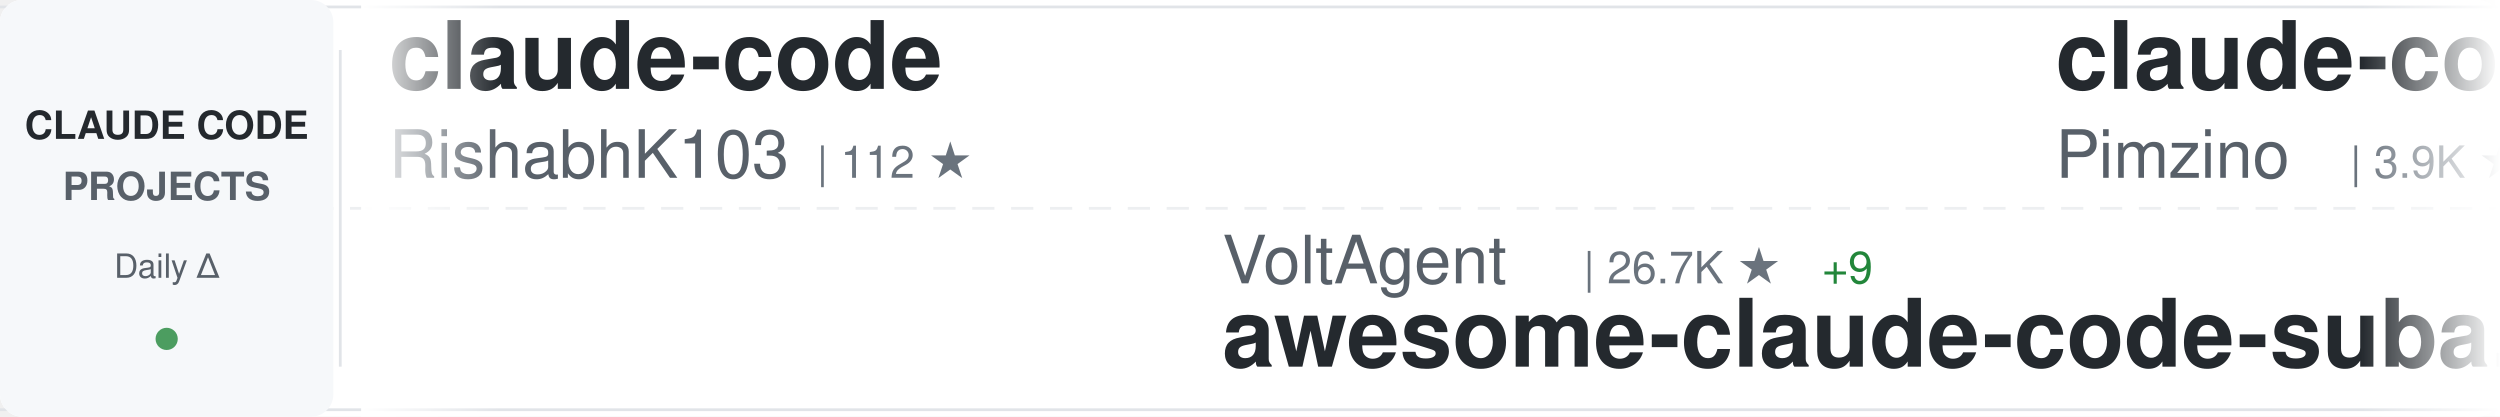
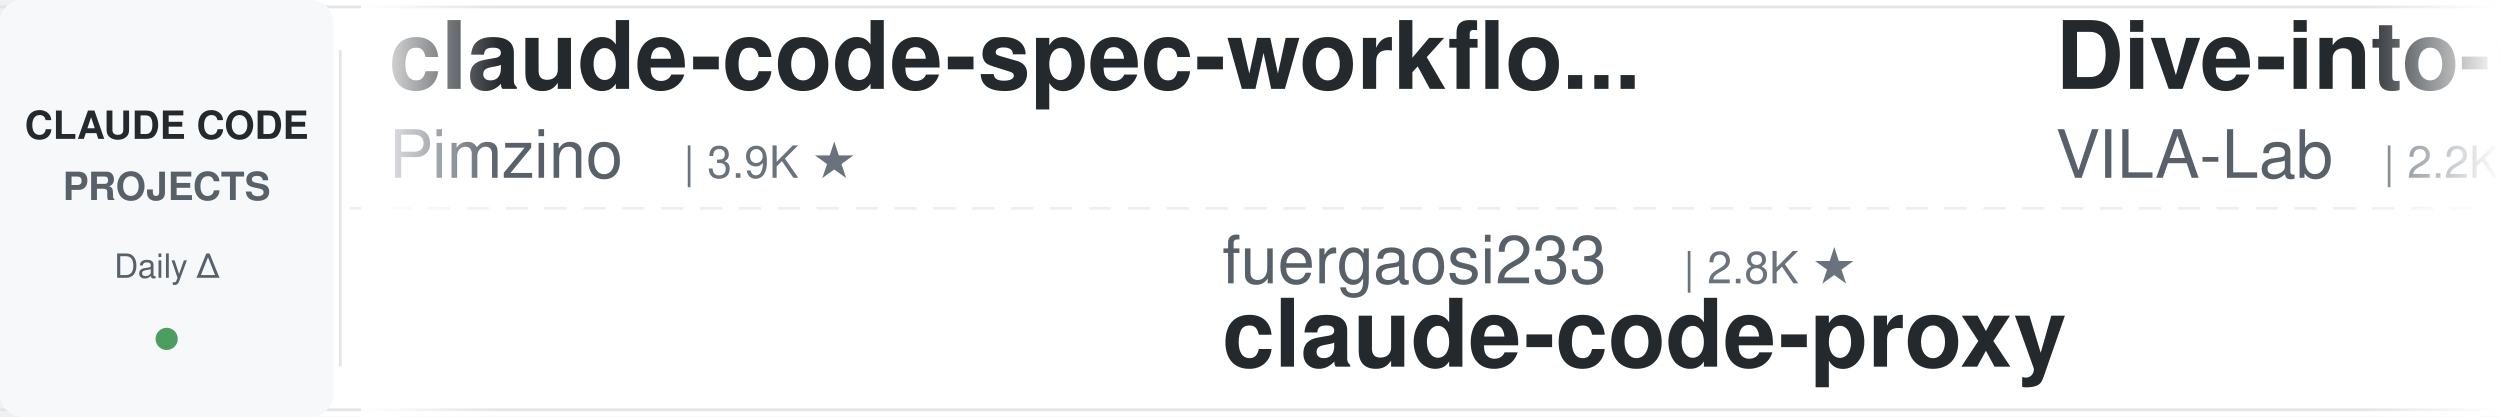
<svg xmlns="http://www.w3.org/2000/svg" width="900" height="150">
  <defs>
    <linearGradient id="awesomeLeftFade" x1="0%" y1="0%" x2="100%" y2="0%">
      <stop offset="0%" style="stop-color:#ffffff;stop-opacity:1" />
      <stop offset="100%" style="stop-color:#ffffff;stop-opacity:0" />
    </linearGradient>
    <linearGradient id="awesomeRightFade" x1="0%" y1="0%" x2="100%" y2="0%">
      <stop offset="0%" style="stop-color:#ffffff;stop-opacity:0" />
      <stop offset="100%" style="stop-color:#ffffff;stop-opacity:1" />
    </linearGradient>
  </defs>
  <rect width="900" height="150" fill="#ffffff" rx="8" />
  <rect x="0" y="2" width="900" height="1" fill="#e1e4e8" />
  <rect x="0" y="147" width="900" height="1" fill="#e1e4e8" />
  <line x1="0" y1="75" x2="900" y2="75" stroke="#e1e4e8" stroke-width="1" stroke-dasharray="8 6" opacity="0.6" />
  <rect x="0" y="0" width="120" height="150" fill="#f6f8fa" rx="8" />
  <text x="60" y="50" font-family="-apple-system, BlinkMacSystemFont, 'Segoe UI', Helvetica, Arial, sans-serif" font-size="14" font-weight="600" fill="#24292e" text-anchor="middle">CLAUDE CODE</text>
  <text x="60" y="72" font-family="-apple-system, BlinkMacSystemFont, 'Segoe UI', Helvetica, Arial, sans-serif" font-size="14" font-weight="600" fill="#586069" text-anchor="middle">PROJECTS</text>
  <text x="60" y="100" font-family="-apple-system, BlinkMacSystemFont, 'Segoe UI', Helvetica, Arial, sans-serif" font-size="12" font-weight="500" fill="#586069" text-anchor="middle">Daily Δ</text>
  <circle cx="60" cy="122" r="4" fill="#22863a" opacity="0.8" />
  <rect x="122" y="18" width="1" height="114" fill="#e1e4e8" />
  <clipPath id="awesomeTickerClip">
    <rect x="130" y="0" width="770" height="150" />
  </clipPath>
  <g clip-path="url(#awesomeTickerClip)">
    <g id="awesomeTickerItems">
      <animateTransform attributeName="transform" attributeType="XML" type="translate" from="0 0" to="-3000 0" dur="54s" repeatCount="indefinite" />
      <g transform="translate(0, 0)">
-         <text x="140" y="32" font-family="-apple-system, BlinkMacSystemFont, 'Segoe UI', Helvetica, Arial, sans-serif" font-size="34" font-weight="600" fill="#24292e">claude-code</text>
-         <text x="140" y="64" font-family="-apple-system, BlinkMacSystemFont, 'Segoe UI', Helvetica, Arial, sans-serif" font-size="24" font-weight="400" fill="#586069">RishabhK103</text>
-         <text x="294" y="64" font-family="-apple-system, BlinkMacSystemFont, 'Segoe UI', Helvetica, Arial, sans-serif" font-size="16" font-weight="500" fill="#6a737d">| 112 ★</text>
-       </g>
-       <g transform="translate(300, 0)">
-         <text x="140" y="102" font-family="-apple-system, BlinkMacSystemFont, 'Segoe UI', Helvetica, Arial, sans-serif" font-size="24" font-weight="400" fill="#586069">VoltAgent</text>
-         <text x="270" y="102" font-family="-apple-system, BlinkMacSystemFont, 'Segoe UI', Helvetica, Arial, sans-serif" font-size="16" font-weight="500" fill="#6a737d">| 26.7K ★</text>
-         <text x="356" y="102" font-family="-apple-system, BlinkMacSystemFont, 'Segoe UI', Helvetica, Arial, sans-serif" font-size="16" font-weight="500" fill="#22863a"> +9</text>
-         <text x="140" y="132" font-family="-apple-system, BlinkMacSystemFont, 'Segoe UI', Helvetica, Arial, sans-serif" font-size="34" font-weight="600" fill="#24292e">awesome-claude-code-suba...</text>
-       </g>
-       <g transform="translate(600, 0)">
        <text x="140" y="32" font-family="-apple-system, BlinkMacSystemFont, 'Segoe UI', Helvetica, Arial, sans-serif" font-size="34" font-weight="600" fill="#24292e">claude-code-spec-workflo...</text>
        <text x="140" y="64" font-family="-apple-system, BlinkMacSystemFont, 'Segoe UI', Helvetica, Arial, sans-serif" font-size="24" font-weight="400" fill="#586069">Pimzino</text>
        <text x="246" y="64" font-family="-apple-system, BlinkMacSystemFont, 'Segoe UI', Helvetica, Arial, sans-serif" font-size="16" font-weight="500" fill="#6a737d">| 3.9K ★</text>
      </g>
+       <g transform="translate(300, 0)">
+         <text x="140" y="102" font-family="-apple-system, BlinkMacSystemFont, 'Segoe UI', Helvetica, Arial, sans-serif" font-size="24" font-weight="400" fill="#586069">fuergaosi233</text>
+         <text x="306" y="102" font-family="-apple-system, BlinkMacSystemFont, 'Segoe UI', Helvetica, Arial, sans-serif" font-size="16" font-weight="500" fill="#6a737d">| 2.8K ★</text>
+         <text x="140" y="132" font-family="-apple-system, BlinkMacSystemFont, 'Segoe UI', Helvetica, Arial, sans-serif" font-size="34" font-weight="600" fill="#24292e">claude-code-proxy</text>
+       </g>
+       <g transform="translate(600, 0)">
+         <text x="140" y="32" font-family="-apple-system, BlinkMacSystemFont, 'Segoe UI', Helvetica, Arial, sans-serif" font-size="34" font-weight="600" fill="#24292e">Dive-into-Claude-Code</text>
+         <text x="140" y="64" font-family="-apple-system, BlinkMacSystemFont, 'Segoe UI', Helvetica, Arial, sans-serif" font-size="24" font-weight="400" fill="#586069">VILA-Lab</text>
+         <text x="258" y="64" font-family="-apple-system, BlinkMacSystemFont, 'Segoe UI', Helvetica, Arial, sans-serif" font-size="16" font-weight="500" fill="#6a737d">| 2.2K ★</text>
+       </g>
      <g transform="translate(900, 0)">
-         <text x="140" y="102" font-family="-apple-system, BlinkMacSystemFont, 'Segoe UI', Helvetica, Arial, sans-serif" font-size="24" font-weight="400" fill="#586069">VineeTagarwaL-code</text>
-         <text x="378" y="102" font-family="-apple-system, BlinkMacSystemFont, 'Segoe UI', Helvetica, Arial, sans-serif" font-size="16" font-weight="500" fill="#6a737d">| 272 ★</text>
-         <text x="140" y="132" font-family="-apple-system, BlinkMacSystemFont, 'Segoe UI', Helvetica, Arial, sans-serif" font-size="34" font-weight="600" fill="#24292e">claude-code</text>
+         <text x="140" y="102" font-family="-apple-system, BlinkMacSystemFont, 'Segoe UI', Helvetica, Arial, sans-serif" font-size="24" font-weight="400" fill="#586069">xu-xiang</text>
+         <text x="258" y="102" font-family="-apple-system, BlinkMacSystemFont, 'Segoe UI', Helvetica, Arial, sans-serif" font-size="16" font-weight="500" fill="#6a737d">| 2.0K ★</text>
+         <text x="335" y="102" font-family="-apple-system, BlinkMacSystemFont, 'Segoe UI', Helvetica, Arial, sans-serif" font-size="16" font-weight="500" fill="#cb2431"> -1</text>
+         <text x="140" y="132" font-family="-apple-system, BlinkMacSystemFont, 'Segoe UI', Helvetica, Arial, sans-serif" font-size="34" font-weight="600" fill="#24292e">everything-claude-code-z...</text>
      </g>
      <g transform="translate(1200, 0)">
-         <text x="140" y="32" font-family="-apple-system, BlinkMacSystemFont, 'Segoe UI', Helvetica, Arial, sans-serif" font-size="34" font-weight="600" fill="#24292e">ClaudeCode</text>
-         <text x="140" y="64" font-family="-apple-system, BlinkMacSystemFont, 'Segoe UI', Helvetica, Arial, sans-serif" font-size="24" font-weight="400" fill="#586069">guanshan</text>
-         <text x="258" y="64" font-family="-apple-system, BlinkMacSystemFont, 'Segoe UI', Helvetica, Arial, sans-serif" font-size="16" font-weight="500" fill="#6a737d">| 61 ★</text>
+         <text x="140" y="32" font-family="-apple-system, BlinkMacSystemFont, 'Segoe UI', Helvetica, Arial, sans-serif" font-size="34" font-weight="600" fill="#24292e">ralph-claude-code</text>
+         <text x="140" y="64" font-family="-apple-system, BlinkMacSystemFont, 'Segoe UI', Helvetica, Arial, sans-serif" font-size="24" font-weight="400" fill="#586069">frankbria</text>
+         <text x="270" y="64" font-family="-apple-system, BlinkMacSystemFont, 'Segoe UI', Helvetica, Arial, sans-serif" font-size="16" font-weight="500" fill="#6a737d">| 9.7K ★</text>
      </g>
      <g transform="translate(1500, 0)">
-         <text x="140" y="102" font-family="-apple-system, BlinkMacSystemFont, 'Segoe UI', Helvetica, Arial, sans-serif" font-size="24" font-weight="400" fill="#586069">https-deeplearning-ai</text>
-         <text x="414" y="102" font-family="-apple-system, BlinkMacSystemFont, 'Segoe UI', Helvetica, Arial, sans-serif" font-size="16" font-weight="500" fill="#6a737d">| 566 ★</text>
-         <text x="482" y="102" font-family="-apple-system, BlinkMacSystemFont, 'Segoe UI', Helvetica, Arial, sans-serif" font-size="16" font-weight="500" fill="#22863a"> +2</text>
-         <text x="140" y="132" font-family="-apple-system, BlinkMacSystemFont, 'Segoe UI', Helvetica, Arial, sans-serif" font-size="34" font-weight="600" fill="#24292e">sc-claude-code-files</text>
+         <text x="140" y="102" font-family="-apple-system, BlinkMacSystemFont, 'Segoe UI', Helvetica, Arial, sans-serif" font-size="24" font-weight="400" fill="#586069">Windy3f3f3f3f</text>
+         <text x="318" y="102" font-family="-apple-system, BlinkMacSystemFont, 'Segoe UI', Helvetica, Arial, sans-serif" font-size="16" font-weight="500" fill="#6a737d">| 2.8K ★</text>
+         <text x="140" y="132" font-family="-apple-system, BlinkMacSystemFont, 'Segoe UI', Helvetica, Arial, sans-serif" font-size="34" font-weight="600" fill="#24292e">claude-code-from-scratch</text>
      </g>
      <g transform="translate(1800, 0)">
-         <text x="140" y="32" font-family="-apple-system, BlinkMacSystemFont, 'Segoe UI', Helvetica, Arial, sans-serif" font-size="34" font-weight="600" fill="#24292e">Claude-Code-Usage-Monito...</text>
-         <text x="140" y="64" font-family="-apple-system, BlinkMacSystemFont, 'Segoe UI', Helvetica, Arial, sans-serif" font-size="24" font-weight="400" fill="#586069">Maciek-roboblog</text>
-         <text x="342" y="64" font-family="-apple-system, BlinkMacSystemFont, 'Segoe UI', Helvetica, Arial, sans-serif" font-size="16" font-weight="500" fill="#6a737d">| 8.8K ★</text>
+         <text x="140" y="32" font-family="-apple-system, BlinkMacSystemFont, 'Segoe UI', Helvetica, Arial, sans-serif" font-size="34" font-weight="600" fill="#24292e">claude-code-tips</text>
+         <text x="140" y="64" font-family="-apple-system, BlinkMacSystemFont, 'Segoe UI', Helvetica, Arial, sans-serif" font-size="24" font-weight="400" fill="#586069">ykdojo</text>
+         <text x="234" y="64" font-family="-apple-system, BlinkMacSystemFont, 'Segoe UI', Helvetica, Arial, sans-serif" font-size="16" font-weight="500" fill="#6a737d">| 10.4K ★</text>
+         <text x="320" y="64" font-family="-apple-system, BlinkMacSystemFont, 'Segoe UI', Helvetica, Arial, sans-serif" font-size="16" font-weight="500" fill="#22863a"> +2</text>
      </g>
      <g transform="translate(2100, 0)">
-         <text x="140" y="102" font-family="-apple-system, BlinkMacSystemFont, 'Segoe UI', Helvetica, Arial, sans-serif" font-size="24" font-weight="400" fill="#586069">ChinaSiro</text>
-         <text x="270" y="102" font-family="-apple-system, BlinkMacSystemFont, 'Segoe UI', Helvetica, Arial, sans-serif" font-size="16" font-weight="500" fill="#6a737d">| 9.8K ★</text>
-         <text x="140" y="132" font-family="-apple-system, BlinkMacSystemFont, 'Segoe UI', Helvetica, Arial, sans-serif" font-size="34" font-weight="600" fill="#24292e">claude-code-sourcemap</text>
+         <text x="140" y="102" font-family="-apple-system, BlinkMacSystemFont, 'Segoe UI', Helvetica, Arial, sans-serif" font-size="24" font-weight="400" fill="#586069">edmund-io</text>
+         <text x="270" y="102" font-family="-apple-system, BlinkMacSystemFont, 'Segoe UI', Helvetica, Arial, sans-serif" font-size="16" font-weight="500" fill="#6a737d">| 1.5K ★</text>
+         <text x="140" y="132" font-family="-apple-system, BlinkMacSystemFont, 'Segoe UI', Helvetica, Arial, sans-serif" font-size="34" font-weight="600" fill="#24292e">edmunds-claude-code</text>
      </g>
      <g transform="translate(2400, 0)">
-         <text x="140" y="32" font-family="-apple-system, BlinkMacSystemFont, 'Segoe UI', Helvetica, Arial, sans-serif" font-size="34" font-weight="600" fill="#24292e">claude-code-action</text>
-         <text x="140" y="64" font-family="-apple-system, BlinkMacSystemFont, 'Segoe UI', Helvetica, Arial, sans-serif" font-size="24" font-weight="400" fill="#586069">anthropics</text>
-         <text x="282" y="64" font-family="-apple-system, BlinkMacSystemFont, 'Segoe UI', Helvetica, Arial, sans-serif" font-size="16" font-weight="500" fill="#6a737d">| 10.0K ★</text>
-         <text x="368" y="64" font-family="-apple-system, BlinkMacSystemFont, 'Segoe UI', Helvetica, Arial, sans-serif" font-size="16" font-weight="500" fill="#22863a"> +6</text>
+         <text x="140" y="32" font-family="-apple-system, BlinkMacSystemFont, 'Segoe UI', Helvetica, Arial, sans-serif" font-size="34" font-weight="600" fill="#24292e">claude-code-harness</text>
+         <text x="140" y="64" font-family="-apple-system, BlinkMacSystemFont, 'Segoe UI', Helvetica, Arial, sans-serif" font-size="24" font-weight="400" fill="#586069">Chachamaru127</text>
+         <text x="318" y="64" font-family="-apple-system, BlinkMacSystemFont, 'Segoe UI', Helvetica, Arial, sans-serif" font-size="16" font-weight="500" fill="#6a737d">| 3.2K ★</text>
      </g>
      <g transform="translate(2700, 0)">
-         <text x="140" y="102" font-family="-apple-system, BlinkMacSystemFont, 'Segoe UI', Helvetica, Arial, sans-serif" font-size="24" font-weight="400" fill="#586069">wesammustafa</text>
-         <text x="306" y="102" font-family="-apple-system, BlinkMacSystemFont, 'Segoe UI', Helvetica, Arial, sans-serif" font-size="16" font-weight="500" fill="#6a737d">| 3.7K ★</text>
-         <text x="383" y="102" font-family="-apple-system, BlinkMacSystemFont, 'Segoe UI', Helvetica, Arial, sans-serif" font-size="16" font-weight="500" fill="#22863a"> +1</text>
-         <text x="140" y="132" font-family="-apple-system, BlinkMacSystemFont, 'Segoe UI', Helvetica, Arial, sans-serif" font-size="34" font-weight="600" fill="#24292e">Claude-Code-Quest</text>
+         <text x="140" y="102" font-family="-apple-system, BlinkMacSystemFont, 'Segoe UI', Helvetica, Arial, sans-serif" font-size="24" font-weight="400" fill="#586069">Cranot</text>
+         <text x="234" y="102" font-family="-apple-system, BlinkMacSystemFont, 'Segoe UI', Helvetica, Arial, sans-serif" font-size="16" font-weight="500" fill="#6a737d">| 2.9K ★</text>
+         <text x="140" y="132" font-family="-apple-system, BlinkMacSystemFont, 'Segoe UI', Helvetica, Arial, sans-serif" font-size="34" font-weight="600" fill="#24292e">claude-code-guide</text>
      </g>
      <g transform="translate(3000, 0)">
-         <text x="140" y="32" font-family="-apple-system, BlinkMacSystemFont, 'Segoe UI', Helvetica, Arial, sans-serif" font-size="34" font-weight="600" fill="#24292e">claude-code</text>
-         <text x="140" y="64" font-family="-apple-system, BlinkMacSystemFont, 'Segoe UI', Helvetica, Arial, sans-serif" font-size="24" font-weight="400" fill="#586069">RishabhK103</text>
-         <text x="294" y="64" font-family="-apple-system, BlinkMacSystemFont, 'Segoe UI', Helvetica, Arial, sans-serif" font-size="16" font-weight="500" fill="#6a737d">| 112 ★</text>
-       </g>
-       <g transform="translate(3300, 0)">
-         <text x="140" y="102" font-family="-apple-system, BlinkMacSystemFont, 'Segoe UI', Helvetica, Arial, sans-serif" font-size="24" font-weight="400" fill="#586069">VoltAgent</text>
-         <text x="270" y="102" font-family="-apple-system, BlinkMacSystemFont, 'Segoe UI', Helvetica, Arial, sans-serif" font-size="16" font-weight="500" fill="#6a737d">| 26.7K ★</text>
-         <text x="356" y="102" font-family="-apple-system, BlinkMacSystemFont, 'Segoe UI', Helvetica, Arial, sans-serif" font-size="16" font-weight="500" fill="#22863a"> +9</text>
-         <text x="140" y="132" font-family="-apple-system, BlinkMacSystemFont, 'Segoe UI', Helvetica, Arial, sans-serif" font-size="34" font-weight="600" fill="#24292e">awesome-claude-code-suba...</text>
-       </g>
-       <g transform="translate(3600, 0)">
        <text x="140" y="32" font-family="-apple-system, BlinkMacSystemFont, 'Segoe UI', Helvetica, Arial, sans-serif" font-size="34" font-weight="600" fill="#24292e">claude-code-spec-workflo...</text>
        <text x="140" y="64" font-family="-apple-system, BlinkMacSystemFont, 'Segoe UI', Helvetica, Arial, sans-serif" font-size="24" font-weight="400" fill="#586069">Pimzino</text>
        <text x="246" y="64" font-family="-apple-system, BlinkMacSystemFont, 'Segoe UI', Helvetica, Arial, sans-serif" font-size="16" font-weight="500" fill="#6a737d">| 3.9K ★</text>
      </g>
+       <g transform="translate(3300, 0)">
+         <text x="140" y="102" font-family="-apple-system, BlinkMacSystemFont, 'Segoe UI', Helvetica, Arial, sans-serif" font-size="24" font-weight="400" fill="#586069">fuergaosi233</text>
+         <text x="306" y="102" font-family="-apple-system, BlinkMacSystemFont, 'Segoe UI', Helvetica, Arial, sans-serif" font-size="16" font-weight="500" fill="#6a737d">| 2.8K ★</text>
+         <text x="140" y="132" font-family="-apple-system, BlinkMacSystemFont, 'Segoe UI', Helvetica, Arial, sans-serif" font-size="34" font-weight="600" fill="#24292e">claude-code-proxy</text>
+       </g>
+       <g transform="translate(3600, 0)">
+         <text x="140" y="32" font-family="-apple-system, BlinkMacSystemFont, 'Segoe UI', Helvetica, Arial, sans-serif" font-size="34" font-weight="600" fill="#24292e">Dive-into-Claude-Code</text>
+         <text x="140" y="64" font-family="-apple-system, BlinkMacSystemFont, 'Segoe UI', Helvetica, Arial, sans-serif" font-size="24" font-weight="400" fill="#586069">VILA-Lab</text>
+         <text x="258" y="64" font-family="-apple-system, BlinkMacSystemFont, 'Segoe UI', Helvetica, Arial, sans-serif" font-size="16" font-weight="500" fill="#6a737d">| 2.2K ★</text>
+       </g>
      <g transform="translate(3900, 0)">
-         <text x="140" y="102" font-family="-apple-system, BlinkMacSystemFont, 'Segoe UI', Helvetica, Arial, sans-serif" font-size="24" font-weight="400" fill="#586069">VineeTagarwaL-code</text>
-         <text x="378" y="102" font-family="-apple-system, BlinkMacSystemFont, 'Segoe UI', Helvetica, Arial, sans-serif" font-size="16" font-weight="500" fill="#6a737d">| 272 ★</text>
-         <text x="140" y="132" font-family="-apple-system, BlinkMacSystemFont, 'Segoe UI', Helvetica, Arial, sans-serif" font-size="34" font-weight="600" fill="#24292e">claude-code</text>
+         <text x="140" y="102" font-family="-apple-system, BlinkMacSystemFont, 'Segoe UI', Helvetica, Arial, sans-serif" font-size="24" font-weight="400" fill="#586069">xu-xiang</text>
+         <text x="258" y="102" font-family="-apple-system, BlinkMacSystemFont, 'Segoe UI', Helvetica, Arial, sans-serif" font-size="16" font-weight="500" fill="#6a737d">| 2.0K ★</text>
+         <text x="335" y="102" font-family="-apple-system, BlinkMacSystemFont, 'Segoe UI', Helvetica, Arial, sans-serif" font-size="16" font-weight="500" fill="#cb2431"> -1</text>
+         <text x="140" y="132" font-family="-apple-system, BlinkMacSystemFont, 'Segoe UI', Helvetica, Arial, sans-serif" font-size="34" font-weight="600" fill="#24292e">everything-claude-code-z...</text>
      </g>
    </g>
  </g>
  <rect x="130" y="0" width="50" height="150" fill="url(#awesomeLeftFade)" />
  <rect x="850" y="0" width="50" height="150" fill="url(#awesomeRightFade)" />
</svg>
